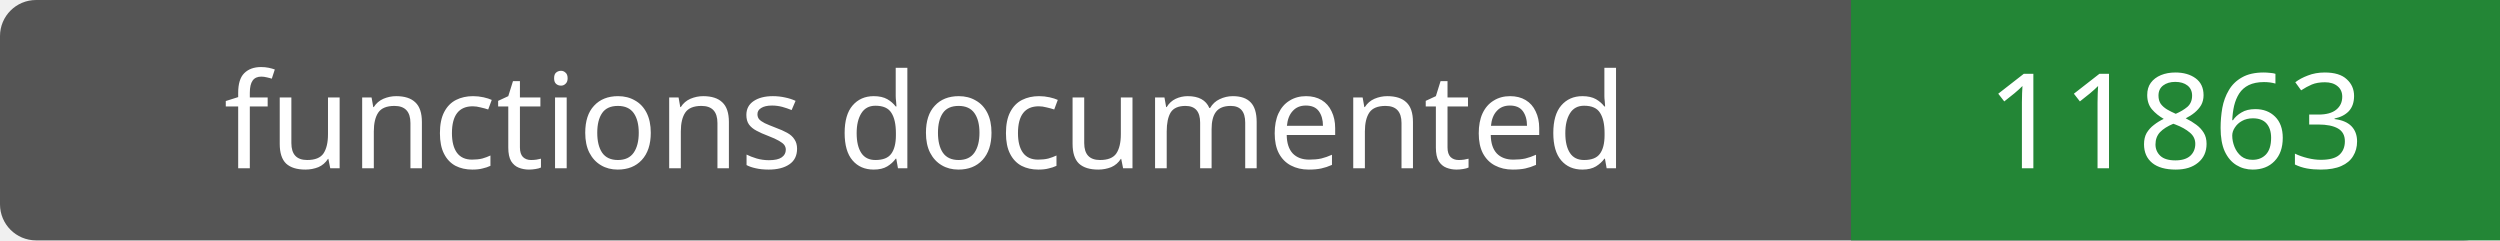
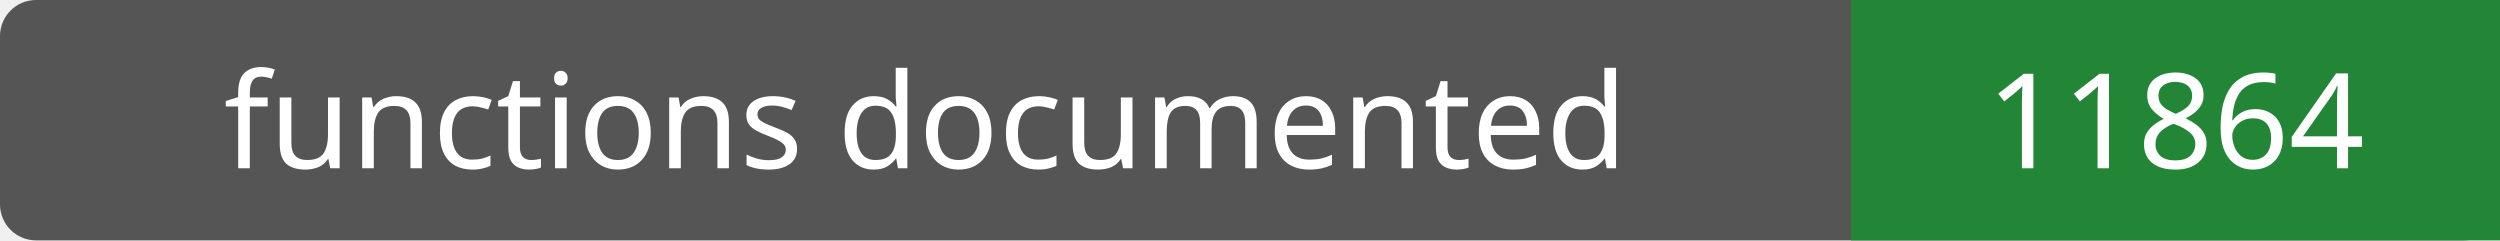
- <svg xmlns="http://www.w3.org/2000/svg" width="208" height="20" role="img" aria-label="functions documented: 11863">
+ <svg xmlns="http://www.w3.org/2000/svg" width="208" height="20" role="img" aria-label="functions documented: 11864">
  <rect width="208" height="20" rx="3" fill="#555" />
  <path fill="#238636" d="M154 0h54v20H154z" />
  <g fill="#fff" text-anchor="middle" font-family="Verdana,sans-serif" font-size="11">
    <text x="77.0" y="14">functions documented</text>
-     <text x="181.0" y="14">11863</text>
+     <text x="181.0" y="14">11864</text>
  </g>
</svg>
